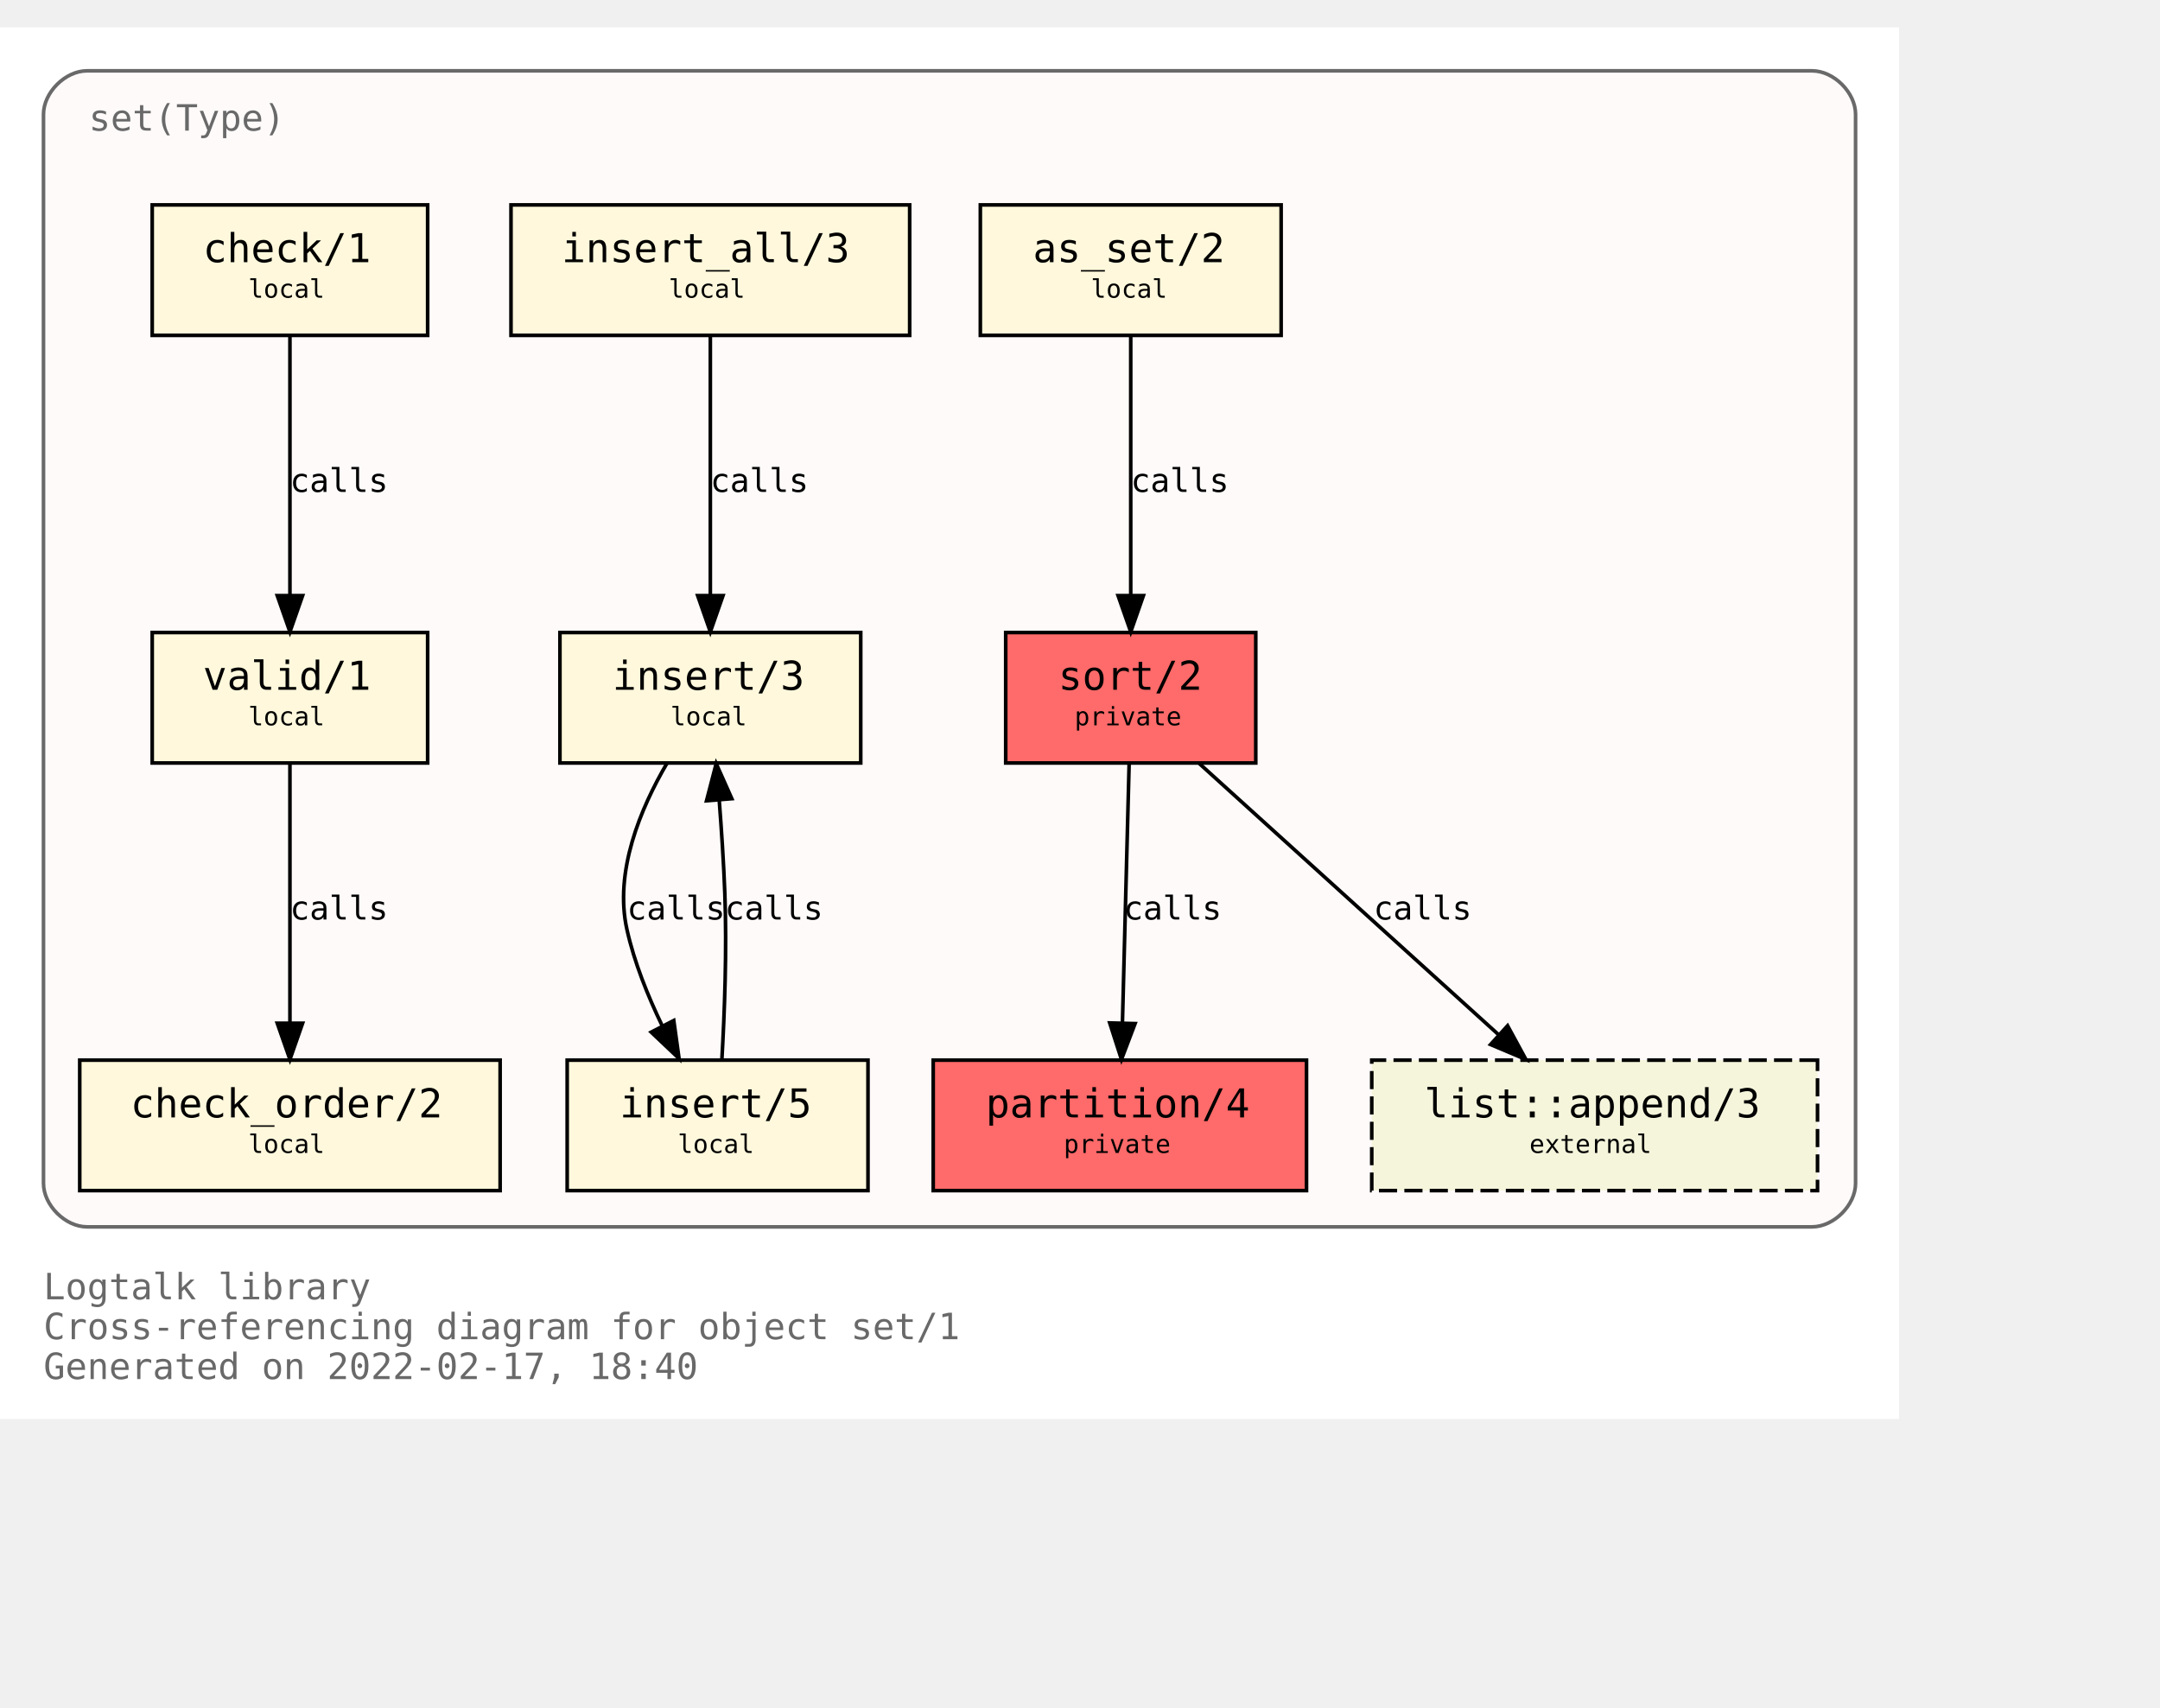
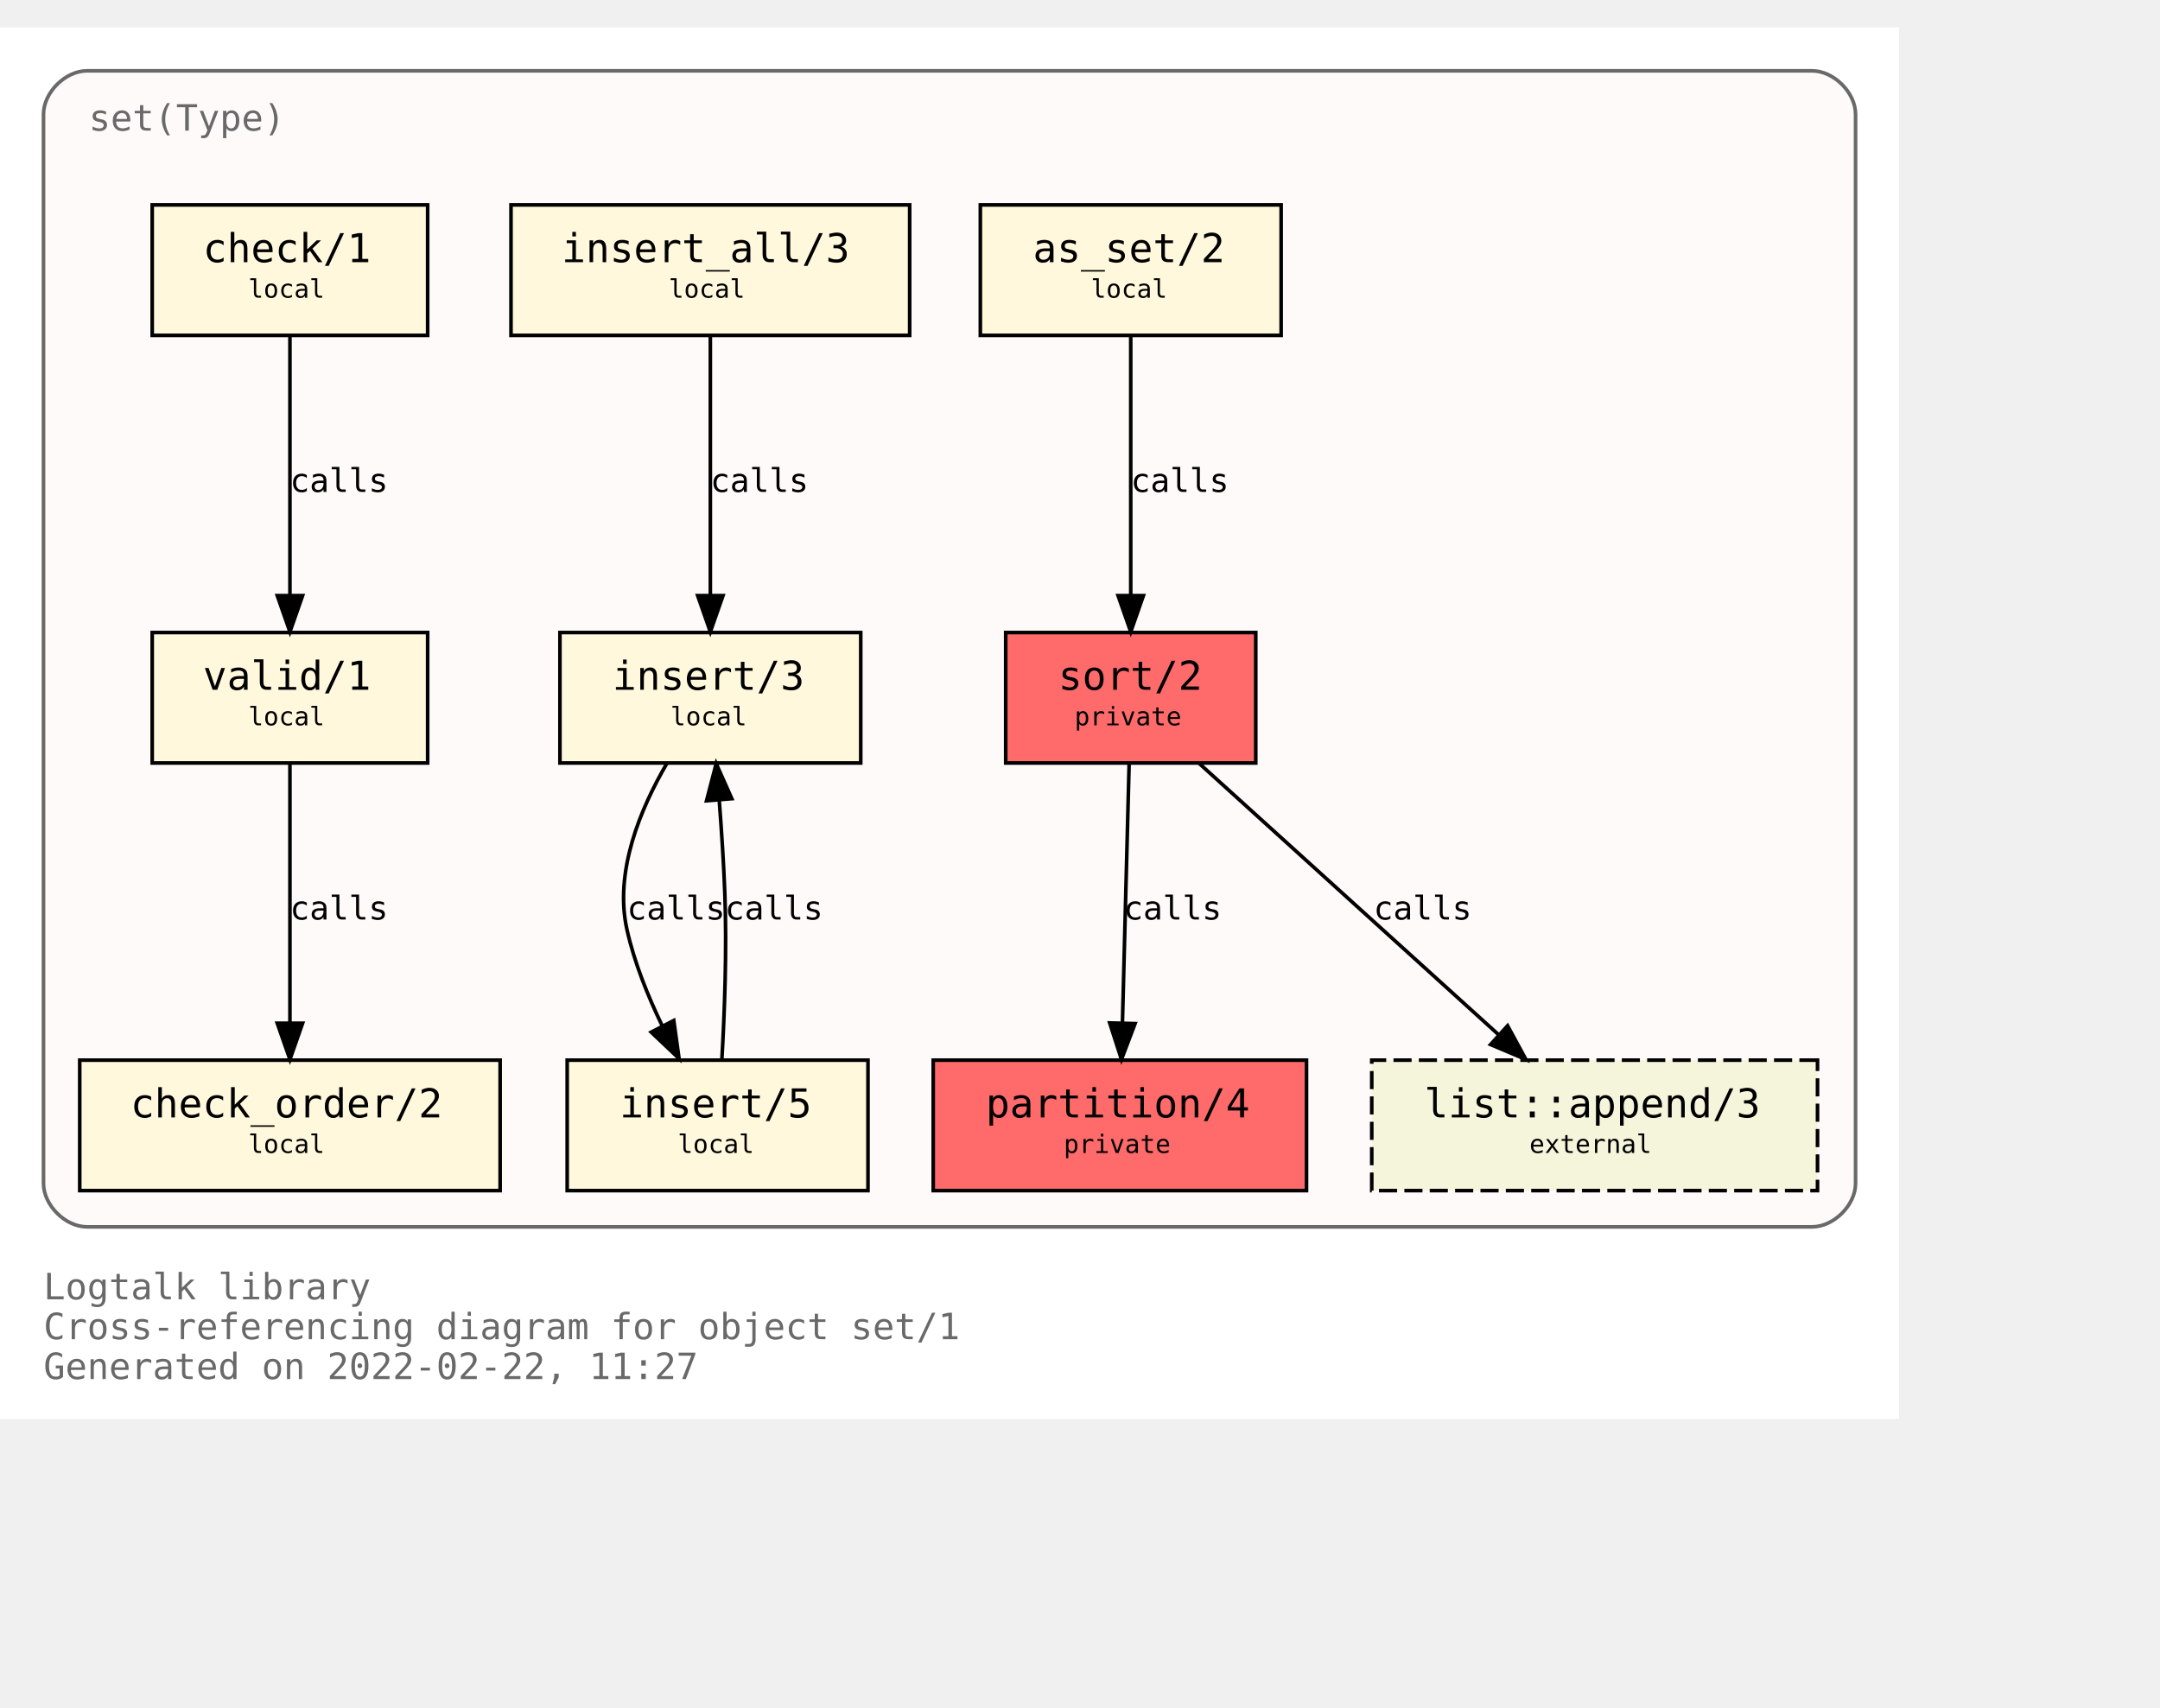
<svg xmlns="http://www.w3.org/2000/svg" xmlns:xlink="http://www.w3.org/1999/xlink" width="668pt" height="528pt" viewBox="72.00 72.00 596.00 456.00">
  <g id="graph0" class="graph" transform="scale(1 1) rotate(0) translate(76 452)">
    <polygon fill="white" stroke="transparent" points="-4,4 -4,-380 520,-380 520,4 -4,4" />
    <text text-anchor="start" x="8" y="-29" font-family="Monospace" font-size="10.00" fill="dimgray">Logtalk library</text>
    <text text-anchor="start" x="8" y="-18" font-family="Monospace" font-size="10.00" fill="dimgray">Cross-referencing diagram for object set/1</text>
-     <text text-anchor="start" x="8" y="-7" font-family="Monospace" font-size="10.00" fill="dimgray">Generated on 2022-02-17, 18:40</text>
+     <text text-anchor="start" x="8" y="-7" font-family="Monospace" font-size="10.00" fill="dimgray">Generated on 2022-02-22, 11:27</text>
    <g id="clust1" class="cluster">
      <g id="a_clust1">
        <a xlink:title="set(Type)">
          <path fill="snow" stroke="dimgray" d="M20,-49C20,-49 496,-49 496,-49 502,-49 508,-55 508,-61 508,-61 508,-356 508,-356 508,-362 502,-368 496,-368 496,-368 20,-368 20,-368 14,-368 8,-362 8,-356 8,-356 8,-61 8,-61 8,-55 14,-49 20,-49" />
          <g id="a_clust1_0">
-             <a xlink:href="https://github.com/LogtalkDotOrg/logtalk3/tree/ffa17e8d33484385bd243087b04d70ddea3fc40e/library/sets/set1.lgt" xlink:title="https://github.com/LogtalkDotOrg/logtalk3/tree/ffa17e8d33484385bd243087b04d70ddea3fc40e/library/sets/set1.lgt">
+             <a xlink:href="https://github.com/LogtalkDotOrg/logtalk3/tree/9a8a264da3977dc2b6c33240583e7fe8176925a3/library/sets/set1.lgt" xlink:title="https://github.com/LogtalkDotOrg/logtalk3/tree/9a8a264da3977dc2b6c33240583e7fe8176925a3/library/sets/set1.lgt">
              <text text-anchor="start" x="20.5" y="-351.5" font-family="Monospace" font-size="10.00" fill="dimgray">set(Type)</text>
            </a>
          </g>
        </a>
      </g>
    </g>
    <g id="node1" class="node">
      <g id="a_node1">
-         <a xlink:href="https://github.com/LogtalkDotOrg/logtalk3/tree/ffa17e8d33484385bd243087b04d70ddea3fc40e/library/sets/set1.lgt#L33" xlink:title="https://github.com/LogtalkDotOrg/logtalk3/tree/ffa17e8d33484385bd243087b04d70ddea3fc40e/library/sets/set1.lgt#L33">
+         <a xlink:href="https://github.com/LogtalkDotOrg/logtalk3/tree/9a8a264da3977dc2b6c33240583e7fe8176925a3/library/sets/set1.lgt#L33" xlink:title="https://github.com/LogtalkDotOrg/logtalk3/tree/9a8a264da3977dc2b6c33240583e7fe8176925a3/library/sets/set1.lgt#L33">
          <polygon fill="#ff6a6a" stroke="black" points="342.5,-213 273.5,-213 273.5,-177 342.5,-177 342.5,-213" />
          <text text-anchor="start" x="282" y="-197.8" font-family="Monospace" font-size="9.00"> </text>
          <text text-anchor="start" x="288" y="-197.2" font-family="Monospace" font-size="11.00">sort/2</text>
          <text text-anchor="start" x="329" y="-197.8" font-family="Monospace" font-size="9.00"> </text>
          <text text-anchor="start" x="282" y="-186.8" font-family="Monospace" font-size="9.00"> </text>
          <text text-anchor="start" x="292.5" y="-187.4" font-family="Monospace" font-size="7.00">private</text>
          <text text-anchor="start" x="329" y="-186.8" font-family="Monospace" font-size="9.00"> </text>
        </a>
      </g>
    </g>
    <g id="node2" class="node">
      <g id="a_node2">
-         <a xlink:href="https://github.com/LogtalkDotOrg/logtalk3/tree/ffa17e8d33484385bd243087b04d70ddea3fc40e/library/sets/set1.lgt#L40" xlink:title="https://github.com/LogtalkDotOrg/logtalk3/tree/ffa17e8d33484385bd243087b04d70ddea3fc40e/library/sets/set1.lgt#L40">
+         <a xlink:href="https://github.com/LogtalkDotOrg/logtalk3/tree/9a8a264da3977dc2b6c33240583e7fe8176925a3/library/sets/set1.lgt#L40" xlink:title="https://github.com/LogtalkDotOrg/logtalk3/tree/9a8a264da3977dc2b6c33240583e7fe8176925a3/library/sets/set1.lgt#L40">
          <polygon fill="#ff6a6a" stroke="black" points="356.5,-95 253.5,-95 253.5,-59 356.5,-59 356.5,-95" />
          <text text-anchor="start" x="262" y="-79.8" font-family="Monospace" font-size="9.00"> </text>
          <text text-anchor="start" x="268" y="-79.2" font-family="Monospace" font-size="11.00">partition/4</text>
          <text text-anchor="start" x="343" y="-79.8" font-family="Monospace" font-size="9.00"> </text>
          <text text-anchor="start" x="262" y="-68.8" font-family="Monospace" font-size="9.00"> </text>
          <text text-anchor="start" x="289.5" y="-69.4" font-family="Monospace" font-size="7.00">private</text>
          <text text-anchor="start" x="343" y="-68.8" font-family="Monospace" font-size="9.00"> </text>
        </a>
      </g>
    </g>
    <g id="edge1" class="edge">
      <g id="a_edge1">
-         <a xlink:href="https://github.com/LogtalkDotOrg/logtalk3/tree/ffa17e8d33484385bd243087b04d70ddea3fc40e/library/sets/set1.lgt#L48" xlink:title="calls">
+         <a xlink:href="https://github.com/LogtalkDotOrg/logtalk3/tree/9a8a264da3977dc2b6c33240583e7fe8176925a3/library/sets/set1.lgt#L48" xlink:title="calls">
          <path fill="none" stroke="black" d="M307.56,-176.88C307.07,-158.04 306.28,-127.47 305.71,-105.3" />
          <polygon fill="black" stroke="black" points="309.2,-105.09 305.44,-95.19 302.2,-105.27 309.2,-105.09" />
        </a>
      </g>
      <g id="a_edge1-label">
-         <a xlink:href="https://github.com/LogtalkDotOrg/logtalk3/tree/ffa17e8d33484385bd243087b04d70ddea3fc40e/library/sets/set1.lgt#L48" xlink:title="https://github.com/LogtalkDotOrg/logtalk3/tree/ffa17e8d33484385bd243087b04d70ddea3fc40e/library/sets/set1.lgt#L48">
+         <a xlink:href="https://github.com/LogtalkDotOrg/logtalk3/tree/9a8a264da3977dc2b6c33240583e7fe8176925a3/library/sets/set1.lgt#L48" xlink:title="https://github.com/LogtalkDotOrg/logtalk3/tree/9a8a264da3977dc2b6c33240583e7fe8176925a3/library/sets/set1.lgt#L48">
          <text text-anchor="start" x="306" y="-133.8" font-family="Monospace" font-size="9.00">calls</text>
        </a>
      </g>
    </g>
    <g id="node10" class="node">
      <g id="a_node10">
        <a xlink:href="https://logtalk.org/library/listp_0.html#append/3" xlink:title="https://logtalk.org/library/listp_0.html#append/3">
          <polygon fill="beige" stroke="black" stroke-dasharray="5,2" points="497.5,-95 374.5,-95 374.5,-59 497.5,-59 497.5,-95" />
          <text text-anchor="start" x="383" y="-79.8" font-family="Monospace" font-size="9.00"> </text>
          <text text-anchor="start" x="389" y="-79.2" font-family="Monospace" font-size="11.00">list::append/3</text>
          <text text-anchor="start" x="484" y="-79.8" font-family="Monospace" font-size="9.00"> </text>
          <text text-anchor="start" x="383" y="-68.8" font-family="Monospace" font-size="9.00"> </text>
          <text text-anchor="start" x="418" y="-69.4" font-family="Monospace" font-size="7.00">external</text>
          <text text-anchor="start" x="484" y="-68.8" font-family="Monospace" font-size="9.00"> </text>
        </a>
      </g>
    </g>
    <g id="edge8" class="edge">
      <g id="a_edge8">
-         <a xlink:href="https://github.com/LogtalkDotOrg/logtalk3/tree/ffa17e8d33484385bd243087b04d70ddea3fc40e/library/sets/set1.lgt#L48" xlink:title="calls">
+         <a xlink:href="https://github.com/LogtalkDotOrg/logtalk3/tree/9a8a264da3977dc2b6c33240583e7fe8176925a3/library/sets/set1.lgt#L48" xlink:title="calls">
          <path fill="none" stroke="black" d="M326.89,-176.88C348.72,-157.09 384.82,-124.38 409.47,-102.05" />
          <polygon fill="black" stroke="black" points="411.98,-104.5 417.04,-95.19 407.28,-99.31 411.98,-104.5" />
        </a>
      </g>
      <g id="a_edge8-label">
-         <a xlink:href="https://github.com/LogtalkDotOrg/logtalk3/tree/ffa17e8d33484385bd243087b04d70ddea3fc40e/library/sets/set1.lgt#L48" xlink:title="https://github.com/LogtalkDotOrg/logtalk3/tree/ffa17e8d33484385bd243087b04d70ddea3fc40e/library/sets/set1.lgt#L48">
+         <a xlink:href="https://github.com/LogtalkDotOrg/logtalk3/tree/9a8a264da3977dc2b6c33240583e7fe8176925a3/library/sets/set1.lgt#L48" xlink:title="https://github.com/LogtalkDotOrg/logtalk3/tree/9a8a264da3977dc2b6c33240583e7fe8176925a3/library/sets/set1.lgt#L48">
          <text text-anchor="start" x="375" y="-133.8" font-family="Monospace" font-size="9.00">calls</text>
        </a>
      </g>
    </g>
    <g id="node3" class="node">
      <g id="a_node3">
-         <a xlink:href="https://github.com/LogtalkDotOrg/logtalk3/tree/ffa17e8d33484385bd243087b04d70ddea3fc40e/library/sets/set1.lgt#L64" xlink:title="https://github.com/LogtalkDotOrg/logtalk3/tree/ffa17e8d33484385bd243087b04d70ddea3fc40e/library/sets/set1.lgt#L64">
+         <a xlink:href="https://github.com/LogtalkDotOrg/logtalk3/tree/9a8a264da3977dc2b6c33240583e7fe8176925a3/library/sets/set1.lgt#L64" xlink:title="https://github.com/LogtalkDotOrg/logtalk3/tree/9a8a264da3977dc2b6c33240583e7fe8176925a3/library/sets/set1.lgt#L64">
          <polygon fill="cornsilk" stroke="black" points="349.5,-331 266.5,-331 266.5,-295 349.5,-295 349.5,-331" />
          <text text-anchor="start" x="275" y="-315.8" font-family="Monospace" font-size="9.00"> </text>
          <text text-anchor="start" x="281" y="-315.2" font-family="Monospace" font-size="11.00">as_set/2</text>
          <text text-anchor="start" x="336" y="-315.8" font-family="Monospace" font-size="9.00"> </text>
          <text text-anchor="start" x="275" y="-304.8" font-family="Monospace" font-size="9.00"> </text>
          <text text-anchor="start" x="297" y="-305.4" font-family="Monospace" font-size="7.00">local</text>
          <text text-anchor="start" x="336" y="-304.8" font-family="Monospace" font-size="9.00"> </text>
        </a>
      </g>
    </g>
    <g id="edge2" class="edge">
      <g id="a_edge2">
-         <a xlink:href="https://github.com/LogtalkDotOrg/logtalk3/tree/ffa17e8d33484385bd243087b04d70ddea3fc40e/library/sets/set1.lgt#L64" xlink:title="calls">
+         <a xlink:href="https://github.com/LogtalkDotOrg/logtalk3/tree/9a8a264da3977dc2b6c33240583e7fe8176925a3/library/sets/set1.lgt#L64" xlink:title="calls">
          <path fill="none" stroke="black" d="M308,-294.88C308,-276.04 308,-245.47 308,-223.3" />
          <polygon fill="black" stroke="black" points="311.5,-223.19 308,-213.19 304.5,-223.19 311.5,-223.19" />
        </a>
      </g>
      <g id="a_edge2-label">
-         <a xlink:href="https://github.com/LogtalkDotOrg/logtalk3/tree/ffa17e8d33484385bd243087b04d70ddea3fc40e/library/sets/set1.lgt#L64" xlink:title="https://github.com/LogtalkDotOrg/logtalk3/tree/ffa17e8d33484385bd243087b04d70ddea3fc40e/library/sets/set1.lgt#L64">
+         <a xlink:href="https://github.com/LogtalkDotOrg/logtalk3/tree/9a8a264da3977dc2b6c33240583e7fe8176925a3/library/sets/set1.lgt#L64" xlink:title="https://github.com/LogtalkDotOrg/logtalk3/tree/9a8a264da3977dc2b6c33240583e7fe8176925a3/library/sets/set1.lgt#L64">
          <text text-anchor="start" x="308" y="-251.8" font-family="Monospace" font-size="9.00">calls</text>
        </a>
      </g>
    </g>
    <g id="node4" class="node">
      <g id="a_node4">
-         <a xlink:href="https://github.com/LogtalkDotOrg/logtalk3/tree/ffa17e8d33484385bd243087b04d70ddea3fc40e/library/sets/set1.lgt#L67" xlink:title="https://github.com/LogtalkDotOrg/logtalk3/tree/ffa17e8d33484385bd243087b04d70ddea3fc40e/library/sets/set1.lgt#L67">
+         <a xlink:href="https://github.com/LogtalkDotOrg/logtalk3/tree/9a8a264da3977dc2b6c33240583e7fe8176925a3/library/sets/set1.lgt#L67" xlink:title="https://github.com/LogtalkDotOrg/logtalk3/tree/9a8a264da3977dc2b6c33240583e7fe8176925a3/library/sets/set1.lgt#L67">
          <polygon fill="cornsilk" stroke="black" points="233.5,-213 150.5,-213 150.5,-177 233.5,-177 233.5,-213" />
          <text text-anchor="start" x="159" y="-197.8" font-family="Monospace" font-size="9.00"> </text>
          <text text-anchor="start" x="165" y="-197.2" font-family="Monospace" font-size="11.00">insert/3</text>
          <text text-anchor="start" x="220" y="-197.8" font-family="Monospace" font-size="9.00"> </text>
          <text text-anchor="start" x="159" y="-186.8" font-family="Monospace" font-size="9.00"> </text>
          <text text-anchor="start" x="181" y="-187.4" font-family="Monospace" font-size="7.00">local</text>
          <text text-anchor="start" x="220" y="-186.8" font-family="Monospace" font-size="9.00"> </text>
        </a>
      </g>
    </g>
    <g id="node5" class="node">
      <g id="a_node5">
-         <a xlink:href="https://github.com/LogtalkDotOrg/logtalk3/tree/ffa17e8d33484385bd243087b04d70ddea3fc40e/library/sets/set1.lgt#L77" xlink:title="https://github.com/LogtalkDotOrg/logtalk3/tree/ffa17e8d33484385bd243087b04d70ddea3fc40e/library/sets/set1.lgt#L77">
+         <a xlink:href="https://github.com/LogtalkDotOrg/logtalk3/tree/9a8a264da3977dc2b6c33240583e7fe8176925a3/library/sets/set1.lgt#L77" xlink:title="https://github.com/LogtalkDotOrg/logtalk3/tree/9a8a264da3977dc2b6c33240583e7fe8176925a3/library/sets/set1.lgt#L77">
          <polygon fill="cornsilk" stroke="black" points="235.5,-95 152.5,-95 152.5,-59 235.5,-59 235.5,-95" />
          <text text-anchor="start" x="161" y="-79.8" font-family="Monospace" font-size="9.00"> </text>
          <text text-anchor="start" x="167" y="-79.2" font-family="Monospace" font-size="11.00">insert/5</text>
          <text text-anchor="start" x="222" y="-79.8" font-family="Monospace" font-size="9.00"> </text>
          <text text-anchor="start" x="161" y="-68.8" font-family="Monospace" font-size="9.00"> </text>
          <text text-anchor="start" x="183" y="-69.4" font-family="Monospace" font-size="7.00">local</text>
          <text text-anchor="start" x="222" y="-68.8" font-family="Monospace" font-size="9.00"> </text>
        </a>
      </g>
    </g>
    <g id="edge3" class="edge">
      <g id="a_edge3">
-         <a xlink:href="https://github.com/LogtalkDotOrg/logtalk3/tree/ffa17e8d33484385bd243087b04d70ddea3fc40e/library/sets/set1.lgt#L68" xlink:title="calls">
+         <a xlink:href="https://github.com/LogtalkDotOrg/logtalk3/tree/9a8a264da3977dc2b6c33240583e7fe8176925a3/library/sets/set1.lgt#L68" xlink:title="calls">
          <path fill="none" stroke="black" d="M180.07,-176.98C172.75,-164.51 165.41,-147.02 169,-131 171.01,-122.01 174.73,-112.75 178.7,-104.53" />
          <polygon fill="black" stroke="black" points="181.91,-105.94 183.37,-95.44 175.68,-102.73 181.91,-105.94" />
        </a>
      </g>
      <g id="a_edge3-label">
-         <a xlink:href="https://github.com/LogtalkDotOrg/logtalk3/tree/ffa17e8d33484385bd243087b04d70ddea3fc40e/library/sets/set1.lgt#L68" xlink:title="https://github.com/LogtalkDotOrg/logtalk3/tree/ffa17e8d33484385bd243087b04d70ddea3fc40e/library/sets/set1.lgt#L68">
+         <a xlink:href="https://github.com/LogtalkDotOrg/logtalk3/tree/9a8a264da3977dc2b6c33240583e7fe8176925a3/library/sets/set1.lgt#L68" xlink:title="https://github.com/LogtalkDotOrg/logtalk3/tree/9a8a264da3977dc2b6c33240583e7fe8176925a3/library/sets/set1.lgt#L68">
          <text text-anchor="start" x="169" y="-133.8" font-family="Monospace" font-size="9.00">calls</text>
        </a>
      </g>
    </g>
    <g id="edge4" class="edge">
      <g id="a_edge4">
-         <a xlink:href="https://github.com/LogtalkDotOrg/logtalk3/tree/ffa17e8d33484385bd243087b04d70ddea3fc40e/library/sets/set1.lgt#L77" xlink:title="calls">
+         <a xlink:href="https://github.com/LogtalkDotOrg/logtalk3/tree/9a8a264da3977dc2b6c33240583e7fe8176925a3/library/sets/set1.lgt#L77" xlink:title="calls">
          <path fill="none" stroke="black" d="M195.18,-95.11C195.91,-107.79 196.59,-125.47 196,-141 195.69,-149.33 195.09,-158.39 194.46,-166.62" />
          <polygon fill="black" stroke="black" points="190.95,-166.58 193.62,-176.83 197.93,-167.15 190.95,-166.58" />
        </a>
      </g>
      <g id="a_edge4-label">
-         <a xlink:href="https://github.com/LogtalkDotOrg/logtalk3/tree/ffa17e8d33484385bd243087b04d70ddea3fc40e/library/sets/set1.lgt#L77" xlink:title="https://github.com/LogtalkDotOrg/logtalk3/tree/ffa17e8d33484385bd243087b04d70ddea3fc40e/library/sets/set1.lgt#L77">
+         <a xlink:href="https://github.com/LogtalkDotOrg/logtalk3/tree/9a8a264da3977dc2b6c33240583e7fe8176925a3/library/sets/set1.lgt#L77" xlink:title="https://github.com/LogtalkDotOrg/logtalk3/tree/9a8a264da3977dc2b6c33240583e7fe8176925a3/library/sets/set1.lgt#L77">
          <text text-anchor="start" x="196" y="-133.8" font-family="Monospace" font-size="9.00">calls</text>
        </a>
      </g>
    </g>
    <g id="node6" class="node">
      <g id="a_node6">
-         <a xlink:href="https://github.com/LogtalkDotOrg/logtalk3/tree/ffa17e8d33484385bd243087b04d70ddea3fc40e/library/sets/set1.lgt#L82" xlink:title="https://github.com/LogtalkDotOrg/logtalk3/tree/ffa17e8d33484385bd243087b04d70ddea3fc40e/library/sets/set1.lgt#L82">
+         <a xlink:href="https://github.com/LogtalkDotOrg/logtalk3/tree/9a8a264da3977dc2b6c33240583e7fe8176925a3/library/sets/set1.lgt#L82" xlink:title="https://github.com/LogtalkDotOrg/logtalk3/tree/9a8a264da3977dc2b6c33240583e7fe8176925a3/library/sets/set1.lgt#L82">
          <polygon fill="cornsilk" stroke="black" points="247,-331 137,-331 137,-295 247,-295 247,-331" />
          <text text-anchor="start" x="145" y="-315.8" font-family="Monospace" font-size="9.00"> </text>
          <text text-anchor="start" x="151" y="-315.2" font-family="Monospace" font-size="11.00">insert_all/3</text>
          <text text-anchor="start" x="233" y="-315.8" font-family="Monospace" font-size="9.00"> </text>
          <text text-anchor="start" x="145" y="-304.8" font-family="Monospace" font-size="9.00"> </text>
          <text text-anchor="start" x="180.5" y="-305.4" font-family="Monospace" font-size="7.00">local</text>
          <text text-anchor="start" x="233" y="-304.8" font-family="Monospace" font-size="9.00"> </text>
        </a>
      </g>
    </g>
    <g id="edge5" class="edge">
      <g id="a_edge5">
-         <a xlink:href="https://github.com/LogtalkDotOrg/logtalk3/tree/ffa17e8d33484385bd243087b04d70ddea3fc40e/library/sets/set1.lgt#L83" xlink:title="calls">
+         <a xlink:href="https://github.com/LogtalkDotOrg/logtalk3/tree/9a8a264da3977dc2b6c33240583e7fe8176925a3/library/sets/set1.lgt#L83" xlink:title="calls">
          <path fill="none" stroke="black" d="M192,-294.88C192,-276.04 192,-245.47 192,-223.3" />
          <polygon fill="black" stroke="black" points="195.5,-223.19 192,-213.19 188.5,-223.19 195.5,-223.19" />
        </a>
      </g>
      <g id="a_edge5-label">
-         <a xlink:href="https://github.com/LogtalkDotOrg/logtalk3/tree/ffa17e8d33484385bd243087b04d70ddea3fc40e/library/sets/set1.lgt#L83" xlink:title="https://github.com/LogtalkDotOrg/logtalk3/tree/ffa17e8d33484385bd243087b04d70ddea3fc40e/library/sets/set1.lgt#L83">
+         <a xlink:href="https://github.com/LogtalkDotOrg/logtalk3/tree/9a8a264da3977dc2b6c33240583e7fe8176925a3/library/sets/set1.lgt#L83" xlink:title="https://github.com/LogtalkDotOrg/logtalk3/tree/9a8a264da3977dc2b6c33240583e7fe8176925a3/library/sets/set1.lgt#L83">
          <text text-anchor="start" x="192" y="-251.8" font-family="Monospace" font-size="9.00">calls</text>
        </a>
      </g>
    </g>
    <g id="node7" class="node">
      <g id="a_node7">
-         <a xlink:href="https://github.com/LogtalkDotOrg/logtalk3/tree/ffa17e8d33484385bd243087b04d70ddea3fc40e/library/sets/set1.lgt#L87" xlink:title="https://github.com/LogtalkDotOrg/logtalk3/tree/ffa17e8d33484385bd243087b04d70ddea3fc40e/library/sets/set1.lgt#L87">
+         <a xlink:href="https://github.com/LogtalkDotOrg/logtalk3/tree/9a8a264da3977dc2b6c33240583e7fe8176925a3/library/sets/set1.lgt#L87" xlink:title="https://github.com/LogtalkDotOrg/logtalk3/tree/9a8a264da3977dc2b6c33240583e7fe8176925a3/library/sets/set1.lgt#L87">
          <polygon fill="cornsilk" stroke="black" points="114,-213 38,-213 38,-177 114,-177 114,-213" />
          <text text-anchor="start" x="46" y="-197.8" font-family="Monospace" font-size="9.00"> </text>
          <text text-anchor="start" x="52" y="-197.2" font-family="Monospace" font-size="11.00">valid/1</text>
          <text text-anchor="start" x="100" y="-197.8" font-family="Monospace" font-size="9.00"> </text>
          <text text-anchor="start" x="46" y="-186.8" font-family="Monospace" font-size="9.00"> </text>
          <text text-anchor="start" x="64.5" y="-187.4" font-family="Monospace" font-size="7.00">local</text>
          <text text-anchor="start" x="100" y="-186.8" font-family="Monospace" font-size="9.00"> </text>
        </a>
      </g>
    </g>
    <g id="node8" class="node">
      <g id="a_node8">
-         <a xlink:href="https://github.com/LogtalkDotOrg/logtalk3/tree/ffa17e8d33484385bd243087b04d70ddea3fc40e/library/sets/set1.lgt#L96" xlink:title="https://github.com/LogtalkDotOrg/logtalk3/tree/ffa17e8d33484385bd243087b04d70ddea3fc40e/library/sets/set1.lgt#L96">
+         <a xlink:href="https://github.com/LogtalkDotOrg/logtalk3/tree/9a8a264da3977dc2b6c33240583e7fe8176925a3/library/sets/set1.lgt#L96" xlink:title="https://github.com/LogtalkDotOrg/logtalk3/tree/9a8a264da3977dc2b6c33240583e7fe8176925a3/library/sets/set1.lgt#L96">
          <polygon fill="cornsilk" stroke="black" points="134,-95 18,-95 18,-59 134,-59 134,-95" />
          <text text-anchor="start" x="26" y="-79.8" font-family="Monospace" font-size="9.00"> </text>
          <text text-anchor="start" x="32" y="-79.2" font-family="Monospace" font-size="11.00">check_order/2</text>
          <text text-anchor="start" x="120" y="-79.8" font-family="Monospace" font-size="9.00"> </text>
          <text text-anchor="start" x="26" y="-68.8" font-family="Monospace" font-size="9.00"> </text>
          <text text-anchor="start" x="64.5" y="-69.4" font-family="Monospace" font-size="7.00">local</text>
          <text text-anchor="start" x="120" y="-68.8" font-family="Monospace" font-size="9.00"> </text>
        </a>
      </g>
    </g>
    <g id="edge6" class="edge">
      <g id="a_edge6">
-         <a xlink:href="https://github.com/LogtalkDotOrg/logtalk3/tree/ffa17e8d33484385bd243087b04d70ddea3fc40e/library/sets/set1.lgt#L93" xlink:title="calls">
+         <a xlink:href="https://github.com/LogtalkDotOrg/logtalk3/tree/9a8a264da3977dc2b6c33240583e7fe8176925a3/library/sets/set1.lgt#L93" xlink:title="calls">
          <path fill="none" stroke="black" d="M76,-176.88C76,-158.04 76,-127.47 76,-105.3" />
          <polygon fill="black" stroke="black" points="79.5,-105.19 76,-95.19 72.5,-105.19 79.5,-105.19" />
        </a>
      </g>
      <g id="a_edge6-label">
-         <a xlink:href="https://github.com/LogtalkDotOrg/logtalk3/tree/ffa17e8d33484385bd243087b04d70ddea3fc40e/library/sets/set1.lgt#L93" xlink:title="https://github.com/LogtalkDotOrg/logtalk3/tree/ffa17e8d33484385bd243087b04d70ddea3fc40e/library/sets/set1.lgt#L93">
+         <a xlink:href="https://github.com/LogtalkDotOrg/logtalk3/tree/9a8a264da3977dc2b6c33240583e7fe8176925a3/library/sets/set1.lgt#L93" xlink:title="https://github.com/LogtalkDotOrg/logtalk3/tree/9a8a264da3977dc2b6c33240583e7fe8176925a3/library/sets/set1.lgt#L93">
          <text text-anchor="start" x="76" y="-133.8" font-family="Monospace" font-size="9.00">calls</text>
        </a>
      </g>
    </g>
    <g id="node9" class="node">
      <g id="a_node9">
-         <a xlink:href="https://github.com/LogtalkDotOrg/logtalk3/tree/ffa17e8d33484385bd243087b04d70ddea3fc40e/library/sets/set1.lgt#L108" xlink:title="https://github.com/LogtalkDotOrg/logtalk3/tree/ffa17e8d33484385bd243087b04d70ddea3fc40e/library/sets/set1.lgt#L108">
+         <a xlink:href="https://github.com/LogtalkDotOrg/logtalk3/tree/9a8a264da3977dc2b6c33240583e7fe8176925a3/library/sets/set1.lgt#L108" xlink:title="https://github.com/LogtalkDotOrg/logtalk3/tree/9a8a264da3977dc2b6c33240583e7fe8176925a3/library/sets/set1.lgt#L108">
          <polygon fill="cornsilk" stroke="black" points="114,-331 38,-331 38,-295 114,-295 114,-331" />
          <text text-anchor="start" x="46" y="-315.8" font-family="Monospace" font-size="9.00"> </text>
          <text text-anchor="start" x="52" y="-315.2" font-family="Monospace" font-size="11.00">check/1</text>
          <text text-anchor="start" x="100" y="-315.8" font-family="Monospace" font-size="9.00"> </text>
          <text text-anchor="start" x="46" y="-304.8" font-family="Monospace" font-size="9.00"> </text>
          <text text-anchor="start" x="64.5" y="-305.4" font-family="Monospace" font-size="7.00">local</text>
          <text text-anchor="start" x="100" y="-304.8" font-family="Monospace" font-size="9.00"> </text>
        </a>
      </g>
    </g>
    <g id="edge7" class="edge">
      <g id="a_edge7">
-         <a xlink:href="https://github.com/LogtalkDotOrg/logtalk3/tree/ffa17e8d33484385bd243087b04d70ddea3fc40e/library/sets/set1.lgt#L108" xlink:title="calls">
+         <a xlink:href="https://github.com/LogtalkDotOrg/logtalk3/tree/9a8a264da3977dc2b6c33240583e7fe8176925a3/library/sets/set1.lgt#L108" xlink:title="calls">
          <path fill="none" stroke="black" d="M76,-294.88C76,-276.04 76,-245.47 76,-223.3" />
          <polygon fill="black" stroke="black" points="79.5,-223.19 76,-213.19 72.5,-223.19 79.5,-223.19" />
        </a>
      </g>
      <g id="a_edge7-label">
-         <a xlink:href="https://github.com/LogtalkDotOrg/logtalk3/tree/ffa17e8d33484385bd243087b04d70ddea3fc40e/library/sets/set1.lgt#L108" xlink:title="https://github.com/LogtalkDotOrg/logtalk3/tree/ffa17e8d33484385bd243087b04d70ddea3fc40e/library/sets/set1.lgt#L108">
+         <a xlink:href="https://github.com/LogtalkDotOrg/logtalk3/tree/9a8a264da3977dc2b6c33240583e7fe8176925a3/library/sets/set1.lgt#L108" xlink:title="https://github.com/LogtalkDotOrg/logtalk3/tree/9a8a264da3977dc2b6c33240583e7fe8176925a3/library/sets/set1.lgt#L108">
          <text text-anchor="start" x="76" y="-251.8" font-family="Monospace" font-size="9.00">calls</text>
        </a>
      </g>
    </g>
  </g>
</svg>
